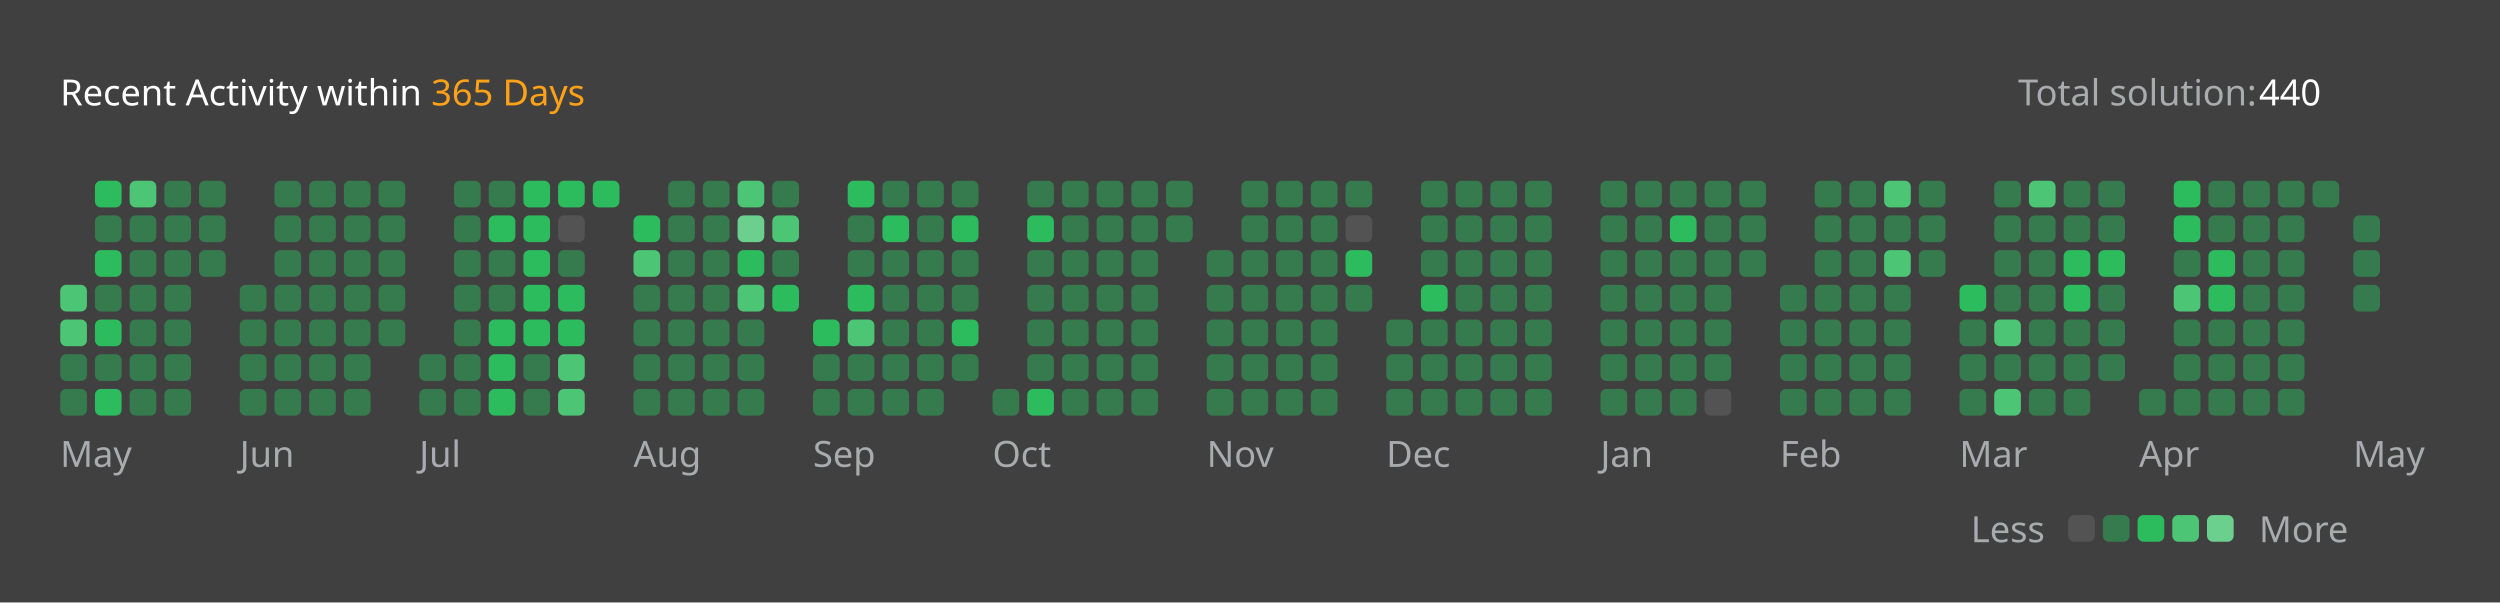
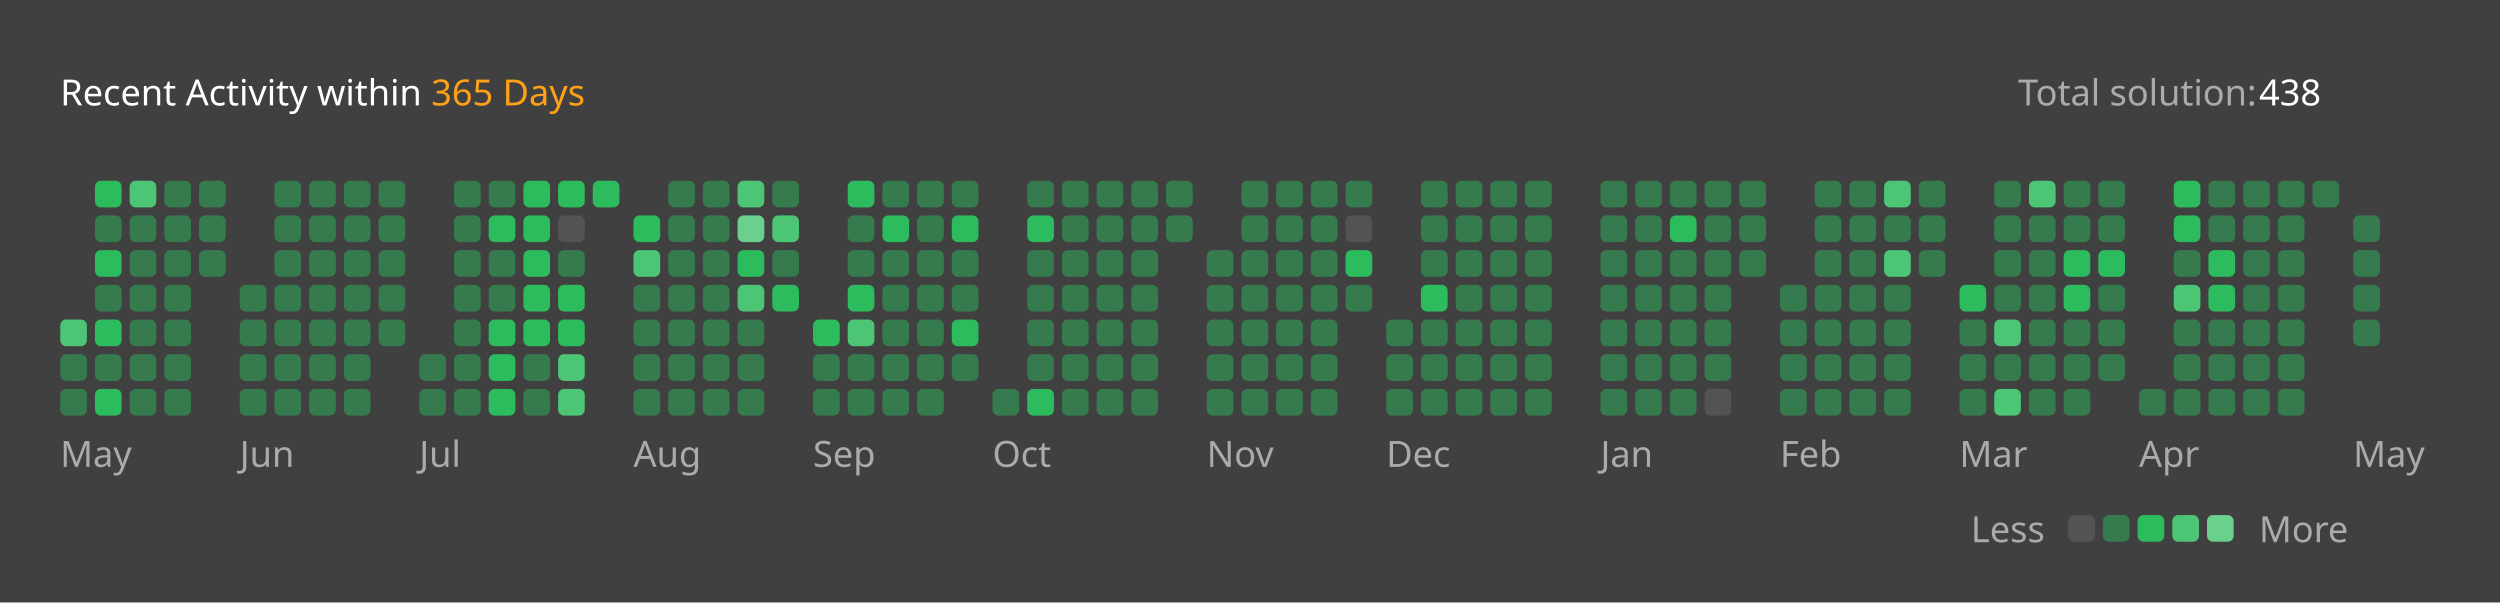
<svg xmlns="http://www.w3.org/2000/svg" version="1.1" height="200" width="830" viewBox="0 0 830 200">
  <style>*{font-family: "Segoe UI", Tahoma, Geneva, Verdana, sans-serif;}</style>
  <style>.title{font-weight: 500;font-size: 1rem;}</style>
  <style>.rotate-90{transform: rotate(-90deg);transform-origin: center;transform-box: fill-box;}</style>
  <style>.state{font-size: .75rem;}</style>
  <style>.light{color: #ffffff;fill: #ffffff;}</style>
  <style>.light-gray{color: #eff2f699;fill: #eff2f699;}</style>
  <style>.dark-gray{color: #ebebf54d;fill: #ebebf54d;}</style>
  <style>.gray{color: #747474;fill: #747474;}</style>
  <style>.orange{color: #ffa116;fill: #ffa116;}</style>
  <style>.background{color: #404040;fill: #404040;}</style>
  <style>.level-1-block{fill: #ffffff1a;}</style>
  <style>.level-2-block{fill: #2cb55d80;}</style>
  <style>.level-3-block{fill: #2cbb5dff;}</style>
  <style>.level-4-block{fill: #4cc575ff;}</style>
  <style>.level-5-block{fill: #6bcf8eff;}</style>
  <rect fill="#404040" x="0" y="0" width="830" height="200" rx="0.5rem" />
  <g text-anchor="start" text-decoration="1" class="title">
    <text x="20" y="35">
      <tspan class="light">Recent Activity within</tspan>
      <tspan class="orange">365 Days</tspan>
    </text>
  </g>
  <g class="state">
    <text x="670" y="35" class="light-gray"> Total solution: </text>
-     <text x="750" y="35" class="light"> 440 </text>
+     <text x="750" y="35" class="light"> 438 </text>
    <text x="678.88" y="180" class="light-gray" text-anchor="end">Less</text>
    <rect x="686.64" y="171" width="8.86" height="8.86" rx="2" ry="2" class="level-1-block" />
    <rect x="698.16" y="171" width="8.86" height="8.86" rx="2" ry="2" class="level-2-block" />
    <rect x="709.68" y="171" width="8.86" height="8.86" rx="2" ry="2" class="level-3-block" />
    <rect x="721.2" y="171" width="8.86" height="8.86" rx="2" ry="2" class="level-4-block" />
    <rect x="732.72" y="171" width="8.86" height="8.86" rx="2" ry="2" class="level-5-block" />
    <text x="750" y="180" class="light-gray">More</text>
  </g>
  <g x="20" y="60">
    <g x="20" y="60">
      <g x="20.0" y="60">
-         <rect x="20.0" y="94.56" width="8.86" height="8.86" rx="2" ry="2" class="level-4-block" />
        <rect x="20.0" y="106.08" width="8.86" height="8.86" rx="2" ry="2" class="level-4-block" />
        <rect x="20.0" y="117.6" width="8.86" height="8.86" rx="2" ry="2" class="level-2-block" />
        <rect x="20.0" y="129.12" width="8.86" height="8.86" rx="2" ry="2" class="level-2-block" />
      </g>
      <g x="31.52" y="60">
        <rect x="31.52" y="60.0" width="8.86" height="8.86" rx="2" ry="2" class="level-3-block" />
        <rect x="31.52" y="71.52" width="8.86" height="8.86" rx="2" ry="2" class="level-2-block" />
        <rect x="31.52" y="83.04" width="8.86" height="8.86" rx="2" ry="2" class="level-3-block" />
        <rect x="31.52" y="94.56" width="8.86" height="8.86" rx="2" ry="2" class="level-2-block" />
        <rect x="31.52" y="106.08" width="8.86" height="8.86" rx="2" ry="2" class="level-3-block" />
        <rect x="31.52" y="117.6" width="8.86" height="8.86" rx="2" ry="2" class="level-2-block" />
        <rect x="31.52" y="129.12" width="8.86" height="8.86" rx="2" ry="2" class="level-3-block" />
      </g>
      <g x="43.04" y="60">
        <rect x="43.04" y="60.0" width="8.86" height="8.86" rx="2" ry="2" class="level-4-block" />
        <rect x="43.04" y="71.52" width="8.86" height="8.86" rx="2" ry="2" class="level-2-block" />
        <rect x="43.04" y="83.04" width="8.86" height="8.86" rx="2" ry="2" class="level-2-block" />
        <rect x="43.04" y="94.56" width="8.86" height="8.86" rx="2" ry="2" class="level-2-block" />
        <rect x="43.04" y="106.08" width="8.86" height="8.86" rx="2" ry="2" class="level-2-block" />
        <rect x="43.04" y="117.6" width="8.86" height="8.86" rx="2" ry="2" class="level-2-block" />
        <rect x="43.04" y="129.12" width="8.86" height="8.86" rx="2" ry="2" class="level-2-block" />
      </g>
      <g x="54.56" y="60">
        <rect x="54.56" y="60.0" width="8.86" height="8.86" rx="2" ry="2" class="level-2-block" />
        <rect x="54.56" y="71.52" width="8.86" height="8.86" rx="2" ry="2" class="level-2-block" />
        <rect x="54.56" y="83.04" width="8.86" height="8.86" rx="2" ry="2" class="level-2-block" />
        <rect x="54.56" y="94.56" width="8.86" height="8.86" rx="2" ry="2" class="level-2-block" />
        <rect x="54.56" y="106.08" width="8.86" height="8.86" rx="2" ry="2" class="level-2-block" />
        <rect x="54.56" y="117.6" width="8.86" height="8.86" rx="2" ry="2" class="level-2-block" />
        <rect x="54.56" y="129.12" width="8.86" height="8.86" rx="2" ry="2" class="level-2-block" />
      </g>
      <g x="66.08" y="60">
        <rect x="66.08" y="60.0" width="8.86" height="8.86" rx="2" ry="2" class="level-2-block" />
        <rect x="66.08" y="71.52" width="8.86" height="8.86" rx="2" ry="2" class="level-2-block" />
        <rect x="66.08" y="83.04" width="8.86" height="8.86" rx="2" ry="2" class="level-2-block" />
      </g>
      <text x="20.0" y="155" class="light-gray state">May</text>
    </g>
  </g>
  <g x="79.6" y="60">
    <g x="79.6" y="60">
      <g x="79.6" y="60">
        <rect x="79.6" y="94.56" width="8.86" height="8.86" rx="2" ry="2" class="level-2-block" />
        <rect x="79.6" y="106.08" width="8.86" height="8.86" rx="2" ry="2" class="level-2-block" />
        <rect x="79.6" y="117.6" width="8.86" height="8.86" rx="2" ry="2" class="level-2-block" />
        <rect x="79.6" y="129.12" width="8.86" height="8.86" rx="2" ry="2" class="level-2-block" />
      </g>
      <g x="91.12" y="60">
        <rect x="91.12" y="60.0" width="8.86" height="8.86" rx="2" ry="2" class="level-2-block" />
        <rect x="91.12" y="71.52" width="8.86" height="8.86" rx="2" ry="2" class="level-2-block" />
        <rect x="91.12" y="83.04" width="8.86" height="8.86" rx="2" ry="2" class="level-2-block" />
        <rect x="91.12" y="94.56" width="8.86" height="8.86" rx="2" ry="2" class="level-2-block" />
        <rect x="91.12" y="106.08" width="8.86" height="8.86" rx="2" ry="2" class="level-2-block" />
        <rect x="91.12" y="117.6" width="8.86" height="8.86" rx="2" ry="2" class="level-2-block" />
        <rect x="91.12" y="129.12" width="8.86" height="8.86" rx="2" ry="2" class="level-2-block" />
      </g>
      <g x="102.64" y="60">
        <rect x="102.64" y="60.0" width="8.86" height="8.86" rx="2" ry="2" class="level-2-block" />
        <rect x="102.64" y="71.52" width="8.86" height="8.86" rx="2" ry="2" class="level-2-block" />
        <rect x="102.64" y="83.04" width="8.86" height="8.86" rx="2" ry="2" class="level-2-block" />
        <rect x="102.64" y="94.56" width="8.86" height="8.86" rx="2" ry="2" class="level-2-block" />
        <rect x="102.64" y="106.08" width="8.86" height="8.86" rx="2" ry="2" class="level-2-block" />
        <rect x="102.64" y="117.6" width="8.86" height="8.86" rx="2" ry="2" class="level-2-block" />
        <rect x="102.64" y="129.12" width="8.86" height="8.86" rx="2" ry="2" class="level-2-block" />
      </g>
      <g x="114.16" y="60">
        <rect x="114.16" y="60.0" width="8.86" height="8.86" rx="2" ry="2" class="level-2-block" />
        <rect x="114.16" y="71.52" width="8.86" height="8.86" rx="2" ry="2" class="level-2-block" />
        <rect x="114.16" y="83.04" width="8.86" height="8.86" rx="2" ry="2" class="level-2-block" />
        <rect x="114.16" y="94.56" width="8.86" height="8.86" rx="2" ry="2" class="level-2-block" />
        <rect x="114.16" y="106.08" width="8.86" height="8.86" rx="2" ry="2" class="level-2-block" />
        <rect x="114.16" y="117.6" width="8.86" height="8.86" rx="2" ry="2" class="level-2-block" />
        <rect x="114.16" y="129.12" width="8.86" height="8.86" rx="2" ry="2" class="level-2-block" />
      </g>
      <g x="125.68" y="60">
        <rect x="125.68" y="60.0" width="8.86" height="8.86" rx="2" ry="2" class="level-2-block" />
        <rect x="125.68" y="71.52" width="8.86" height="8.86" rx="2" ry="2" class="level-2-block" />
        <rect x="125.68" y="83.04" width="8.86" height="8.86" rx="2" ry="2" class="level-2-block" />
        <rect x="125.68" y="94.56" width="8.86" height="8.86" rx="2" ry="2" class="level-2-block" />
        <rect x="125.68" y="106.08" width="8.86" height="8.86" rx="2" ry="2" class="level-2-block" />
      </g>
      <text x="79.6" y="155" class="light-gray state">Jun</text>
    </g>
  </g>
  <g x="139.2" y="60">
    <g x="139.2" y="60">
      <g x="139.2" y="60">
        <rect x="139.2" y="117.6" width="8.86" height="8.86" rx="2" ry="2" class="level-2-block" />
        <rect x="139.2" y="129.12" width="8.86" height="8.86" rx="2" ry="2" class="level-2-block" />
      </g>
      <g x="150.72" y="60">
        <rect x="150.72" y="60.0" width="8.86" height="8.86" rx="2" ry="2" class="level-2-block" />
        <rect x="150.72" y="71.52" width="8.86" height="8.86" rx="2" ry="2" class="level-2-block" />
        <rect x="150.72" y="83.04" width="8.86" height="8.86" rx="2" ry="2" class="level-2-block" />
        <rect x="150.72" y="94.56" width="8.86" height="8.86" rx="2" ry="2" class="level-2-block" />
        <rect x="150.72" y="106.08" width="8.86" height="8.86" rx="2" ry="2" class="level-2-block" />
        <rect x="150.72" y="117.6" width="8.86" height="8.86" rx="2" ry="2" class="level-2-block" />
        <rect x="150.72" y="129.12" width="8.86" height="8.86" rx="2" ry="2" class="level-2-block" />
      </g>
      <g x="162.24" y="60">
        <rect x="162.24" y="60.0" width="8.86" height="8.86" rx="2" ry="2" class="level-2-block" />
        <rect x="162.24" y="71.52" width="8.86" height="8.86" rx="2" ry="2" class="level-3-block" />
        <rect x="162.24" y="83.04" width="8.86" height="8.86" rx="2" ry="2" class="level-2-block" />
        <rect x="162.24" y="94.56" width="8.86" height="8.86" rx="2" ry="2" class="level-2-block" />
        <rect x="162.24" y="106.08" width="8.86" height="8.86" rx="2" ry="2" class="level-3-block" />
        <rect x="162.24" y="117.6" width="8.86" height="8.86" rx="2" ry="2" class="level-3-block" />
        <rect x="162.24" y="129.12" width="8.86" height="8.86" rx="2" ry="2" class="level-3-block" />
      </g>
      <g x="173.76" y="60">
        <rect x="173.76" y="60.0" width="8.86" height="8.86" rx="2" ry="2" class="level-3-block" />
        <rect x="173.76" y="71.52" width="8.86" height="8.86" rx="2" ry="2" class="level-3-block" />
        <rect x="173.76" y="83.04" width="8.86" height="8.86" rx="2" ry="2" class="level-3-block" />
        <rect x="173.76" y="94.56" width="8.86" height="8.86" rx="2" ry="2" class="level-3-block" />
        <rect x="173.76" y="106.08" width="8.86" height="8.86" rx="2" ry="2" class="level-3-block" />
        <rect x="173.76" y="117.6" width="8.86" height="8.86" rx="2" ry="2" class="level-2-block" />
        <rect x="173.76" y="129.12" width="8.86" height="8.86" rx="2" ry="2" class="level-2-block" />
      </g>
      <g x="185.28" y="60">
        <rect x="185.28" y="60.0" width="8.86" height="8.86" rx="2" ry="2" class="level-3-block" />
        <rect x="185.28" y="71.52" width="8.86" height="8.86" rx="2" ry="2" class="level-1-block" />
        <rect x="185.28" y="83.04" width="8.86" height="8.86" rx="2" ry="2" class="level-2-block" />
        <rect x="185.28" y="94.56" width="8.86" height="8.86" rx="2" ry="2" class="level-3-block" />
        <rect x="185.28" y="106.08" width="8.86" height="8.86" rx="2" ry="2" class="level-3-block" />
        <rect x="185.28" y="117.6" width="8.86" height="8.86" rx="2" ry="2" class="level-4-block" />
        <rect x="185.28" y="129.12" width="8.86" height="8.86" rx="2" ry="2" class="level-4-block" />
      </g>
      <g x="196.8" y="60">
        <rect x="196.8" y="60.0" width="8.86" height="8.86" rx="2" ry="2" class="level-3-block" />
      </g>
      <text x="139.2" y="155" class="light-gray state">Jul</text>
    </g>
  </g>
  <g x="210.32" y="60">
    <g x="210.32" y="60">
      <g x="210.32" y="60">
        <rect x="210.32" y="71.52" width="8.86" height="8.86" rx="2" ry="2" class="level-3-block" />
        <rect x="210.32" y="83.04" width="8.86" height="8.86" rx="2" ry="2" class="level-4-block" />
        <rect x="210.32" y="94.56" width="8.86" height="8.86" rx="2" ry="2" class="level-2-block" />
        <rect x="210.32" y="106.08" width="8.86" height="8.86" rx="2" ry="2" class="level-2-block" />
        <rect x="210.32" y="117.6" width="8.86" height="8.86" rx="2" ry="2" class="level-2-block" />
        <rect x="210.32" y="129.12" width="8.86" height="8.86" rx="2" ry="2" class="level-2-block" />
      </g>
      <g x="221.84" y="60">
        <rect x="221.84" y="60.0" width="8.86" height="8.86" rx="2" ry="2" class="level-2-block" />
        <rect x="221.84" y="71.52" width="8.86" height="8.86" rx="2" ry="2" class="level-2-block" />
        <rect x="221.84" y="83.04" width="8.86" height="8.86" rx="2" ry="2" class="level-2-block" />
        <rect x="221.84" y="94.56" width="8.86" height="8.86" rx="2" ry="2" class="level-2-block" />
        <rect x="221.84" y="106.08" width="8.86" height="8.86" rx="2" ry="2" class="level-2-block" />
        <rect x="221.84" y="117.6" width="8.86" height="8.86" rx="2" ry="2" class="level-2-block" />
        <rect x="221.84" y="129.12" width="8.86" height="8.86" rx="2" ry="2" class="level-2-block" />
      </g>
      <g x="233.36" y="60">
        <rect x="233.36" y="60.0" width="8.86" height="8.86" rx="2" ry="2" class="level-2-block" />
        <rect x="233.36" y="71.52" width="8.86" height="8.86" rx="2" ry="2" class="level-2-block" />
        <rect x="233.36" y="83.04" width="8.86" height="8.86" rx="2" ry="2" class="level-2-block" />
        <rect x="233.36" y="94.56" width="8.86" height="8.86" rx="2" ry="2" class="level-2-block" />
        <rect x="233.36" y="106.08" width="8.86" height="8.86" rx="2" ry="2" class="level-2-block" />
        <rect x="233.36" y="117.6" width="8.86" height="8.86" rx="2" ry="2" class="level-2-block" />
        <rect x="233.36" y="129.12" width="8.86" height="8.86" rx="2" ry="2" class="level-2-block" />
      </g>
      <g x="244.88" y="60">
        <rect x="244.88" y="60.0" width="8.86" height="8.86" rx="2" ry="2" class="level-4-block" />
        <rect x="244.88" y="71.52" width="8.86" height="8.86" rx="2" ry="2" class="level-5-block" />
        <rect x="244.88" y="83.04" width="8.86" height="8.86" rx="2" ry="2" class="level-3-block" />
        <rect x="244.88" y="94.56" width="8.86" height="8.86" rx="2" ry="2" class="level-4-block" />
        <rect x="244.88" y="106.08" width="8.86" height="8.86" rx="2" ry="2" class="level-2-block" />
        <rect x="244.88" y="117.6" width="8.86" height="8.86" rx="2" ry="2" class="level-2-block" />
        <rect x="244.88" y="129.12" width="8.86" height="8.86" rx="2" ry="2" class="level-2-block" />
      </g>
      <g x="256.4" y="60">
        <rect x="256.4" y="60.0" width="8.86" height="8.86" rx="2" ry="2" class="level-2-block" />
        <rect x="256.4" y="71.52" width="8.86" height="8.86" rx="2" ry="2" class="level-4-block" />
        <rect x="256.4" y="83.04" width="8.86" height="8.86" rx="2" ry="2" class="level-2-block" />
        <rect x="256.4" y="94.56" width="8.86" height="8.86" rx="2" ry="2" class="level-3-block" />
      </g>
      <text x="210.32" y="155" class="light-gray state">Aug</text>
    </g>
  </g>
  <g x="269.92" y="60">
    <g x="269.92" y="60">
      <g x="269.92" y="60">
        <rect x="269.92" y="106.08" width="8.86" height="8.86" rx="2" ry="2" class="level-3-block" />
        <rect x="269.92" y="117.6" width="8.86" height="8.86" rx="2" ry="2" class="level-2-block" />
        <rect x="269.92" y="129.12" width="8.86" height="8.86" rx="2" ry="2" class="level-2-block" />
      </g>
      <g x="281.44" y="60">
        <rect x="281.44" y="60.0" width="8.86" height="8.86" rx="2" ry="2" class="level-3-block" />
        <rect x="281.44" y="71.52" width="8.86" height="8.86" rx="2" ry="2" class="level-2-block" />
        <rect x="281.44" y="83.04" width="8.86" height="8.86" rx="2" ry="2" class="level-2-block" />
        <rect x="281.44" y="94.56" width="8.86" height="8.86" rx="2" ry="2" class="level-3-block" />
        <rect x="281.44" y="106.08" width="8.86" height="8.86" rx="2" ry="2" class="level-4-block" />
        <rect x="281.44" y="117.6" width="8.86" height="8.86" rx="2" ry="2" class="level-2-block" />
        <rect x="281.44" y="129.12" width="8.86" height="8.86" rx="2" ry="2" class="level-2-block" />
      </g>
      <g x="292.96" y="60">
        <rect x="292.96" y="60.0" width="8.86" height="8.86" rx="2" ry="2" class="level-2-block" />
        <rect x="292.96" y="71.52" width="8.86" height="8.86" rx="2" ry="2" class="level-3-block" />
        <rect x="292.96" y="83.04" width="8.86" height="8.86" rx="2" ry="2" class="level-2-block" />
        <rect x="292.96" y="94.56" width="8.86" height="8.86" rx="2" ry="2" class="level-2-block" />
        <rect x="292.96" y="106.08" width="8.86" height="8.86" rx="2" ry="2" class="level-2-block" />
        <rect x="292.96" y="117.6" width="8.86" height="8.86" rx="2" ry="2" class="level-2-block" />
        <rect x="292.96" y="129.12" width="8.86" height="8.86" rx="2" ry="2" class="level-2-block" />
      </g>
      <g x="304.48" y="60">
        <rect x="304.48" y="60.0" width="8.86" height="8.86" rx="2" ry="2" class="level-2-block" />
        <rect x="304.48" y="71.52" width="8.86" height="8.86" rx="2" ry="2" class="level-2-block" />
        <rect x="304.48" y="83.04" width="8.86" height="8.86" rx="2" ry="2" class="level-2-block" />
        <rect x="304.48" y="94.56" width="8.86" height="8.86" rx="2" ry="2" class="level-2-block" />
        <rect x="304.48" y="106.08" width="8.86" height="8.86" rx="2" ry="2" class="level-2-block" />
        <rect x="304.48" y="117.6" width="8.86" height="8.86" rx="2" ry="2" class="level-2-block" />
        <rect x="304.48" y="129.12" width="8.86" height="8.86" rx="2" ry="2" class="level-2-block" />
      </g>
      <g x="316" y="60">
        <rect x="316" y="60.0" width="8.86" height="8.86" rx="2" ry="2" class="level-2-block" />
        <rect x="316" y="71.52" width="8.86" height="8.86" rx="2" ry="2" class="level-3-block" />
        <rect x="316" y="83.04" width="8.86" height="8.86" rx="2" ry="2" class="level-2-block" />
        <rect x="316" y="94.56" width="8.86" height="8.86" rx="2" ry="2" class="level-2-block" />
        <rect x="316" y="106.08" width="8.86" height="8.86" rx="2" ry="2" class="level-3-block" />
        <rect x="316" y="117.6" width="8.86" height="8.86" rx="2" ry="2" class="level-2-block" />
      </g>
      <text x="269.92" y="155" class="light-gray state">Sep</text>
    </g>
  </g>
  <g x="329.52" y="60">
    <g x="329.52" y="60">
      <g x="329.52" y="60">
        <rect x="329.52" y="129.12" width="8.86" height="8.86" rx="2" ry="2" class="level-2-block" />
      </g>
      <g x="341.04" y="60">
        <rect x="341.04" y="60.0" width="8.86" height="8.86" rx="2" ry="2" class="level-2-block" />
        <rect x="341.04" y="71.52" width="8.86" height="8.86" rx="2" ry="2" class="level-3-block" />
        <rect x="341.04" y="83.04" width="8.86" height="8.86" rx="2" ry="2" class="level-2-block" />
        <rect x="341.04" y="94.56" width="8.86" height="8.86" rx="2" ry="2" class="level-2-block" />
        <rect x="341.04" y="106.08" width="8.86" height="8.86" rx="2" ry="2" class="level-2-block" />
        <rect x="341.04" y="117.6" width="8.86" height="8.86" rx="2" ry="2" class="level-2-block" />
        <rect x="341.04" y="129.12" width="8.86" height="8.86" rx="2" ry="2" class="level-3-block" />
      </g>
      <g x="352.56" y="60">
        <rect x="352.56" y="60.0" width="8.86" height="8.86" rx="2" ry="2" class="level-2-block" />
        <rect x="352.56" y="71.52" width="8.86" height="8.86" rx="2" ry="2" class="level-2-block" />
        <rect x="352.56" y="83.04" width="8.86" height="8.86" rx="2" ry="2" class="level-2-block" />
        <rect x="352.56" y="94.56" width="8.86" height="8.86" rx="2" ry="2" class="level-2-block" />
        <rect x="352.56" y="106.08" width="8.86" height="8.86" rx="2" ry="2" class="level-2-block" />
        <rect x="352.56" y="117.6" width="8.86" height="8.86" rx="2" ry="2" class="level-2-block" />
        <rect x="352.56" y="129.12" width="8.86" height="8.86" rx="2" ry="2" class="level-2-block" />
      </g>
      <g x="364.08" y="60">
        <rect x="364.08" y="60.0" width="8.86" height="8.86" rx="2" ry="2" class="level-2-block" />
        <rect x="364.08" y="71.52" width="8.86" height="8.86" rx="2" ry="2" class="level-2-block" />
        <rect x="364.08" y="83.04" width="8.86" height="8.86" rx="2" ry="2" class="level-2-block" />
        <rect x="364.08" y="94.56" width="8.86" height="8.86" rx="2" ry="2" class="level-2-block" />
        <rect x="364.08" y="106.08" width="8.86" height="8.86" rx="2" ry="2" class="level-2-block" />
        <rect x="364.08" y="117.6" width="8.86" height="8.86" rx="2" ry="2" class="level-2-block" />
        <rect x="364.08" y="129.12" width="8.86" height="8.86" rx="2" ry="2" class="level-2-block" />
      </g>
      <g x="375.6" y="60">
        <rect x="375.6" y="60.0" width="8.86" height="8.86" rx="2" ry="2" class="level-2-block" />
        <rect x="375.6" y="71.52" width="8.86" height="8.86" rx="2" ry="2" class="level-2-block" />
        <rect x="375.6" y="83.04" width="8.86" height="8.86" rx="2" ry="2" class="level-2-block" />
        <rect x="375.6" y="94.56" width="8.86" height="8.86" rx="2" ry="2" class="level-2-block" />
        <rect x="375.6" y="106.08" width="8.86" height="8.86" rx="2" ry="2" class="level-2-block" />
        <rect x="375.6" y="117.6" width="8.86" height="8.86" rx="2" ry="2" class="level-2-block" />
        <rect x="375.6" y="129.12" width="8.86" height="8.86" rx="2" ry="2" class="level-2-block" />
      </g>
      <g x="387.12" y="60">
        <rect x="387.12" y="60.0" width="8.86" height="8.86" rx="2" ry="2" class="level-2-block" />
        <rect x="387.12" y="71.52" width="8.86" height="8.86" rx="2" ry="2" class="level-2-block" />
      </g>
      <text x="329.52" y="155" class="light-gray state">Oct</text>
    </g>
  </g>
  <g x="400.64" y="60">
    <g x="400.64" y="60">
      <g x="400.64" y="60">
        <rect x="400.64" y="83.04" width="8.86" height="8.86" rx="2" ry="2" class="level-2-block" />
        <rect x="400.64" y="94.56" width="8.86" height="8.86" rx="2" ry="2" class="level-2-block" />
        <rect x="400.64" y="106.08" width="8.86" height="8.86" rx="2" ry="2" class="level-2-block" />
        <rect x="400.64" y="117.6" width="8.86" height="8.86" rx="2" ry="2" class="level-2-block" />
        <rect x="400.64" y="129.12" width="8.86" height="8.86" rx="2" ry="2" class="level-2-block" />
      </g>
      <g x="412.16" y="60">
        <rect x="412.16" y="60.0" width="8.86" height="8.86" rx="2" ry="2" class="level-2-block" />
        <rect x="412.16" y="71.52" width="8.86" height="8.86" rx="2" ry="2" class="level-2-block" />
        <rect x="412.16" y="83.04" width="8.86" height="8.86" rx="2" ry="2" class="level-2-block" />
        <rect x="412.16" y="94.56" width="8.86" height="8.86" rx="2" ry="2" class="level-2-block" />
        <rect x="412.16" y="106.08" width="8.86" height="8.86" rx="2" ry="2" class="level-2-block" />
        <rect x="412.16" y="117.6" width="8.86" height="8.86" rx="2" ry="2" class="level-2-block" />
        <rect x="412.16" y="129.12" width="8.86" height="8.86" rx="2" ry="2" class="level-2-block" />
      </g>
      <g x="423.68" y="60">
        <rect x="423.68" y="60.0" width="8.86" height="8.86" rx="2" ry="2" class="level-2-block" />
        <rect x="423.68" y="71.52" width="8.86" height="8.86" rx="2" ry="2" class="level-2-block" />
        <rect x="423.68" y="83.04" width="8.86" height="8.86" rx="2" ry="2" class="level-2-block" />
        <rect x="423.68" y="94.56" width="8.86" height="8.86" rx="2" ry="2" class="level-2-block" />
        <rect x="423.68" y="106.08" width="8.86" height="8.86" rx="2" ry="2" class="level-2-block" />
        <rect x="423.68" y="117.6" width="8.86" height="8.86" rx="2" ry="2" class="level-2-block" />
        <rect x="423.68" y="129.12" width="8.86" height="8.86" rx="2" ry="2" class="level-2-block" />
      </g>
      <g x="435.2" y="60">
        <rect x="435.2" y="60.0" width="8.86" height="8.86" rx="2" ry="2" class="level-2-block" />
        <rect x="435.2" y="71.52" width="8.86" height="8.86" rx="2" ry="2" class="level-2-block" />
        <rect x="435.2" y="83.04" width="8.86" height="8.86" rx="2" ry="2" class="level-2-block" />
        <rect x="435.2" y="94.56" width="8.86" height="8.86" rx="2" ry="2" class="level-2-block" />
        <rect x="435.2" y="106.08" width="8.86" height="8.86" rx="2" ry="2" class="level-2-block" />
        <rect x="435.2" y="117.6" width="8.86" height="8.86" rx="2" ry="2" class="level-2-block" />
        <rect x="435.2" y="129.12" width="8.86" height="8.86" rx="2" ry="2" class="level-2-block" />
      </g>
      <g x="446.72" y="60">
        <rect x="446.72" y="60.0" width="8.86" height="8.86" rx="2" ry="2" class="level-2-block" />
        <rect x="446.72" y="71.52" width="8.86" height="8.86" rx="2" ry="2" class="level-1-block" />
        <rect x="446.72" y="83.04" width="8.86" height="8.86" rx="2" ry="2" class="level-3-block" />
        <rect x="446.72" y="94.56" width="8.86" height="8.86" rx="2" ry="2" class="level-2-block" />
      </g>
      <text x="400.64" y="155" class="light-gray state">Nov</text>
    </g>
  </g>
  <g x="460.24" y="60">
    <g x="460.24" y="60">
      <g x="460.24" y="60">
        <rect x="460.24" y="106.08" width="8.86" height="8.86" rx="2" ry="2" class="level-2-block" />
        <rect x="460.24" y="117.6" width="8.86" height="8.86" rx="2" ry="2" class="level-2-block" />
        <rect x="460.24" y="129.12" width="8.86" height="8.86" rx="2" ry="2" class="level-2-block" />
      </g>
      <g x="471.76" y="60">
        <rect x="471.76" y="60.0" width="8.86" height="8.86" rx="2" ry="2" class="level-2-block" />
        <rect x="471.76" y="71.52" width="8.86" height="8.86" rx="2" ry="2" class="level-2-block" />
        <rect x="471.76" y="83.04" width="8.86" height="8.86" rx="2" ry="2" class="level-2-block" />
        <rect x="471.76" y="94.56" width="8.86" height="8.86" rx="2" ry="2" class="level-3-block" />
        <rect x="471.76" y="106.08" width="8.86" height="8.86" rx="2" ry="2" class="level-2-block" />
        <rect x="471.76" y="117.6" width="8.86" height="8.86" rx="2" ry="2" class="level-2-block" />
        <rect x="471.76" y="129.12" width="8.86" height="8.86" rx="2" ry="2" class="level-2-block" />
      </g>
      <g x="483.28" y="60">
        <rect x="483.28" y="60.0" width="8.86" height="8.86" rx="2" ry="2" class="level-2-block" />
        <rect x="483.28" y="71.52" width="8.86" height="8.86" rx="2" ry="2" class="level-2-block" />
        <rect x="483.28" y="83.04" width="8.86" height="8.86" rx="2" ry="2" class="level-2-block" />
        <rect x="483.28" y="94.56" width="8.86" height="8.86" rx="2" ry="2" class="level-2-block" />
        <rect x="483.28" y="106.08" width="8.86" height="8.86" rx="2" ry="2" class="level-2-block" />
        <rect x="483.28" y="117.6" width="8.86" height="8.86" rx="2" ry="2" class="level-2-block" />
        <rect x="483.28" y="129.12" width="8.86" height="8.86" rx="2" ry="2" class="level-2-block" />
      </g>
      <g x="494.8" y="60">
        <rect x="494.8" y="60.0" width="8.86" height="8.86" rx="2" ry="2" class="level-2-block" />
        <rect x="494.8" y="71.52" width="8.86" height="8.86" rx="2" ry="2" class="level-2-block" />
        <rect x="494.8" y="83.04" width="8.86" height="8.86" rx="2" ry="2" class="level-2-block" />
        <rect x="494.8" y="94.56" width="8.86" height="8.86" rx="2" ry="2" class="level-2-block" />
        <rect x="494.8" y="106.08" width="8.86" height="8.86" rx="2" ry="2" class="level-2-block" />
        <rect x="494.8" y="117.6" width="8.86" height="8.86" rx="2" ry="2" class="level-2-block" />
        <rect x="494.8" y="129.12" width="8.86" height="8.86" rx="2" ry="2" class="level-2-block" />
      </g>
      <g x="506.32" y="60">
        <rect x="506.32" y="60.0" width="8.86" height="8.86" rx="2" ry="2" class="level-2-block" />
        <rect x="506.32" y="71.52" width="8.86" height="8.86" rx="2" ry="2" class="level-2-block" />
        <rect x="506.32" y="83.04" width="8.86" height="8.86" rx="2" ry="2" class="level-2-block" />
        <rect x="506.32" y="94.56" width="8.86" height="8.86" rx="2" ry="2" class="level-2-block" />
        <rect x="506.32" y="106.08" width="8.86" height="8.86" rx="2" ry="2" class="level-2-block" />
        <rect x="506.32" y="117.6" width="8.86" height="8.86" rx="2" ry="2" class="level-2-block" />
        <rect x="506.32" y="129.12" width="8.86" height="8.86" rx="2" ry="2" class="level-2-block" />
      </g>
      <text x="460.24" y="155" class="light-gray state">Dec</text>
    </g>
  </g>
  <g x="531.36" y="60">
    <g x="531.36" y="60">
      <g x="531.36" y="60">
        <rect x="531.36" y="60.0" width="8.86" height="8.86" rx="2" ry="2" class="level-2-block" />
        <rect x="531.36" y="71.52" width="8.86" height="8.86" rx="2" ry="2" class="level-2-block" />
        <rect x="531.36" y="83.04" width="8.86" height="8.86" rx="2" ry="2" class="level-2-block" />
        <rect x="531.36" y="94.56" width="8.86" height="8.86" rx="2" ry="2" class="level-2-block" />
        <rect x="531.36" y="106.08" width="8.86" height="8.86" rx="2" ry="2" class="level-2-block" />
        <rect x="531.36" y="117.6" width="8.86" height="8.86" rx="2" ry="2" class="level-2-block" />
        <rect x="531.36" y="129.12" width="8.86" height="8.86" rx="2" ry="2" class="level-2-block" />
      </g>
      <g x="542.88" y="60">
        <rect x="542.88" y="60.0" width="8.86" height="8.86" rx="2" ry="2" class="level-2-block" />
        <rect x="542.88" y="71.52" width="8.86" height="8.86" rx="2" ry="2" class="level-2-block" />
        <rect x="542.88" y="83.04" width="8.86" height="8.86" rx="2" ry="2" class="level-2-block" />
        <rect x="542.88" y="94.56" width="8.86" height="8.86" rx="2" ry="2" class="level-2-block" />
        <rect x="542.88" y="106.08" width="8.86" height="8.86" rx="2" ry="2" class="level-2-block" />
        <rect x="542.88" y="117.6" width="8.86" height="8.86" rx="2" ry="2" class="level-2-block" />
        <rect x="542.88" y="129.12" width="8.86" height="8.86" rx="2" ry="2" class="level-2-block" />
      </g>
      <g x="554.4" y="60">
        <rect x="554.4" y="60.0" width="8.86" height="8.86" rx="2" ry="2" class="level-2-block" />
        <rect x="554.4" y="71.52" width="8.86" height="8.86" rx="2" ry="2" class="level-3-block" />
        <rect x="554.4" y="83.04" width="8.86" height="8.86" rx="2" ry="2" class="level-2-block" />
        <rect x="554.4" y="94.56" width="8.86" height="8.86" rx="2" ry="2" class="level-2-block" />
        <rect x="554.4" y="106.08" width="8.86" height="8.86" rx="2" ry="2" class="level-2-block" />
        <rect x="554.4" y="117.6" width="8.86" height="8.86" rx="2" ry="2" class="level-2-block" />
        <rect x="554.4" y="129.12" width="8.86" height="8.86" rx="2" ry="2" class="level-2-block" />
      </g>
      <g x="565.92" y="60">
        <rect x="565.92" y="60.0" width="8.86" height="8.86" rx="2" ry="2" class="level-2-block" />
        <rect x="565.92" y="71.52" width="8.86" height="8.86" rx="2" ry="2" class="level-2-block" />
        <rect x="565.92" y="83.04" width="8.86" height="8.86" rx="2" ry="2" class="level-2-block" />
        <rect x="565.92" y="94.56" width="8.86" height="8.86" rx="2" ry="2" class="level-2-block" />
        <rect x="565.92" y="106.08" width="8.86" height="8.86" rx="2" ry="2" class="level-2-block" />
        <rect x="565.92" y="117.6" width="8.86" height="8.86" rx="2" ry="2" class="level-2-block" />
        <rect x="565.92" y="129.12" width="8.86" height="8.86" rx="2" ry="2" class="level-1-block" />
      </g>
      <g x="577.44" y="60">
        <rect x="577.44" y="60.0" width="8.86" height="8.86" rx="2" ry="2" class="level-2-block" />
        <rect x="577.44" y="71.52" width="8.86" height="8.86" rx="2" ry="2" class="level-2-block" />
        <rect x="577.44" y="83.04" width="8.86" height="8.86" rx="2" ry="2" class="level-2-block" />
      </g>
      <text x="531.36" y="155" class="light-gray state">Jan</text>
    </g>
  </g>
  <g x="590.96" y="60">
    <g x="590.96" y="60">
      <g x="590.96" y="60">
        <rect x="590.96" y="94.56" width="8.86" height="8.86" rx="2" ry="2" class="level-2-block" />
        <rect x="590.96" y="106.08" width="8.86" height="8.86" rx="2" ry="2" class="level-2-block" />
        <rect x="590.96" y="117.6" width="8.86" height="8.86" rx="2" ry="2" class="level-2-block" />
        <rect x="590.96" y="129.12" width="8.86" height="8.86" rx="2" ry="2" class="level-2-block" />
      </g>
      <g x="602.48" y="60">
        <rect x="602.48" y="60.0" width="8.86" height="8.86" rx="2" ry="2" class="level-2-block" />
        <rect x="602.48" y="71.52" width="8.86" height="8.86" rx="2" ry="2" class="level-2-block" />
        <rect x="602.48" y="83.04" width="8.86" height="8.86" rx="2" ry="2" class="level-2-block" />
        <rect x="602.48" y="94.56" width="8.86" height="8.86" rx="2" ry="2" class="level-2-block" />
        <rect x="602.48" y="106.08" width="8.86" height="8.86" rx="2" ry="2" class="level-2-block" />
        <rect x="602.48" y="117.6" width="8.86" height="8.86" rx="2" ry="2" class="level-2-block" />
        <rect x="602.48" y="129.12" width="8.86" height="8.86" rx="2" ry="2" class="level-2-block" />
      </g>
      <g x="614.0" y="60">
        <rect x="614.0" y="60.0" width="8.86" height="8.86" rx="2" ry="2" class="level-2-block" />
        <rect x="614.0" y="71.52" width="8.86" height="8.86" rx="2" ry="2" class="level-2-block" />
        <rect x="614.0" y="83.04" width="8.86" height="8.86" rx="2" ry="2" class="level-2-block" />
        <rect x="614.0" y="94.56" width="8.86" height="8.86" rx="2" ry="2" class="level-2-block" />
        <rect x="614.0" y="106.08" width="8.86" height="8.86" rx="2" ry="2" class="level-2-block" />
        <rect x="614.0" y="117.6" width="8.86" height="8.86" rx="2" ry="2" class="level-2-block" />
        <rect x="614.0" y="129.12" width="8.86" height="8.86" rx="2" ry="2" class="level-2-block" />
      </g>
      <g x="625.52" y="60">
        <rect x="625.52" y="60.0" width="8.86" height="8.86" rx="2" ry="2" class="level-4-block" />
        <rect x="625.52" y="71.52" width="8.86" height="8.86" rx="2" ry="2" class="level-2-block" />
        <rect x="625.52" y="83.04" width="8.86" height="8.86" rx="2" ry="2" class="level-4-block" />
        <rect x="625.52" y="94.56" width="8.86" height="8.86" rx="2" ry="2" class="level-2-block" />
        <rect x="625.52" y="106.08" width="8.86" height="8.86" rx="2" ry="2" class="level-2-block" />
        <rect x="625.52" y="117.6" width="8.86" height="8.86" rx="2" ry="2" class="level-2-block" />
        <rect x="625.52" y="129.12" width="8.86" height="8.86" rx="2" ry="2" class="level-2-block" />
      </g>
      <g x="637.04" y="60">
        <rect x="637.04" y="60.0" width="8.86" height="8.86" rx="2" ry="2" class="level-2-block" />
        <rect x="637.04" y="71.52" width="8.86" height="8.86" rx="2" ry="2" class="level-2-block" />
        <rect x="637.04" y="83.04" width="8.86" height="8.86" rx="2" ry="2" class="level-2-block" />
      </g>
      <text x="590.96" y="155" class="light-gray state">Feb</text>
    </g>
  </g>
  <g x="650.56" y="60">
    <g x="650.56" y="60">
      <g x="650.56" y="60">
        <rect x="650.56" y="94.56" width="8.86" height="8.86" rx="2" ry="2" class="level-3-block" />
        <rect x="650.56" y="106.08" width="8.86" height="8.86" rx="2" ry="2" class="level-2-block" />
        <rect x="650.56" y="117.6" width="8.86" height="8.86" rx="2" ry="2" class="level-2-block" />
        <rect x="650.56" y="129.12" width="8.86" height="8.86" rx="2" ry="2" class="level-2-block" />
      </g>
      <g x="662.08" y="60">
        <rect x="662.08" y="60.0" width="8.86" height="8.86" rx="2" ry="2" class="level-2-block" />
        <rect x="662.08" y="71.52" width="8.86" height="8.86" rx="2" ry="2" class="level-2-block" />
        <rect x="662.08" y="83.04" width="8.86" height="8.86" rx="2" ry="2" class="level-2-block" />
        <rect x="662.08" y="94.56" width="8.86" height="8.86" rx="2" ry="2" class="level-2-block" />
        <rect x="662.08" y="106.08" width="8.86" height="8.86" rx="2" ry="2" class="level-4-block" />
        <rect x="662.08" y="117.6" width="8.86" height="8.86" rx="2" ry="2" class="level-2-block" />
        <rect x="662.08" y="129.12" width="8.86" height="8.86" rx="2" ry="2" class="level-4-block" />
      </g>
      <g x="673.6" y="60">
        <rect x="673.6" y="60.0" width="8.86" height="8.86" rx="2" ry="2" class="level-4-block" />
        <rect x="673.6" y="71.52" width="8.86" height="8.86" rx="2" ry="2" class="level-2-block" />
        <rect x="673.6" y="83.04" width="8.86" height="8.86" rx="2" ry="2" class="level-2-block" />
        <rect x="673.6" y="94.56" width="8.86" height="8.86" rx="2" ry="2" class="level-2-block" />
        <rect x="673.6" y="106.08" width="8.86" height="8.86" rx="2" ry="2" class="level-2-block" />
        <rect x="673.6" y="117.6" width="8.86" height="8.86" rx="2" ry="2" class="level-2-block" />
        <rect x="673.6" y="129.12" width="8.86" height="8.86" rx="2" ry="2" class="level-2-block" />
      </g>
      <g x="685.12" y="60">
        <rect x="685.12" y="60.0" width="8.86" height="8.86" rx="2" ry="2" class="level-2-block" />
        <rect x="685.12" y="71.52" width="8.86" height="8.86" rx="2" ry="2" class="level-2-block" />
        <rect x="685.12" y="83.04" width="8.86" height="8.86" rx="2" ry="2" class="level-3-block" />
        <rect x="685.12" y="94.56" width="8.86" height="8.86" rx="2" ry="2" class="level-3-block" />
        <rect x="685.12" y="106.08" width="8.86" height="8.86" rx="2" ry="2" class="level-2-block" />
        <rect x="685.12" y="117.6" width="8.86" height="8.86" rx="2" ry="2" class="level-2-block" />
        <rect x="685.12" y="129.12" width="8.86" height="8.86" rx="2" ry="2" class="level-2-block" />
      </g>
      <g x="696.64" y="60">
        <rect x="696.64" y="60.0" width="8.86" height="8.86" rx="2" ry="2" class="level-2-block" />
        <rect x="696.64" y="71.52" width="8.86" height="8.86" rx="2" ry="2" class="level-2-block" />
        <rect x="696.64" y="83.04" width="8.86" height="8.86" rx="2" ry="2" class="level-3-block" />
        <rect x="696.64" y="94.56" width="8.86" height="8.86" rx="2" ry="2" class="level-2-block" />
        <rect x="696.64" y="106.08" width="8.86" height="8.86" rx="2" ry="2" class="level-2-block" />
        <rect x="696.64" y="117.6" width="8.86" height="8.86" rx="2" ry="2" class="level-2-block" />
      </g>
      <text x="650.56" y="155" class="light-gray state">Mar</text>
    </g>
  </g>
  <g x="710.16" y="60">
    <g x="710.16" y="60">
      <g x="710.16" y="60">
        <rect x="710.16" y="129.12" width="8.86" height="8.86" rx="2" ry="2" class="level-2-block" />
      </g>
      <g x="721.68" y="60">
        <rect x="721.68" y="60.0" width="8.86" height="8.86" rx="2" ry="2" class="level-3-block" />
        <rect x="721.68" y="71.52" width="8.86" height="8.86" rx="2" ry="2" class="level-3-block" />
        <rect x="721.68" y="83.04" width="8.86" height="8.86" rx="2" ry="2" class="level-2-block" />
        <rect x="721.68" y="94.56" width="8.86" height="8.86" rx="2" ry="2" class="level-4-block" />
        <rect x="721.68" y="106.08" width="8.86" height="8.86" rx="2" ry="2" class="level-2-block" />
        <rect x="721.68" y="117.6" width="8.86" height="8.86" rx="2" ry="2" class="level-2-block" />
        <rect x="721.68" y="129.12" width="8.86" height="8.86" rx="2" ry="2" class="level-2-block" />
      </g>
      <g x="733.2" y="60">
        <rect x="733.2" y="60.0" width="8.86" height="8.86" rx="2" ry="2" class="level-2-block" />
        <rect x="733.2" y="71.52" width="8.86" height="8.86" rx="2" ry="2" class="level-2-block" />
        <rect x="733.2" y="83.04" width="8.86" height="8.86" rx="2" ry="2" class="level-3-block" />
        <rect x="733.2" y="94.56" width="8.86" height="8.86" rx="2" ry="2" class="level-3-block" />
        <rect x="733.2" y="106.08" width="8.86" height="8.86" rx="2" ry="2" class="level-2-block" />
        <rect x="733.2" y="117.6" width="8.86" height="8.86" rx="2" ry="2" class="level-2-block" />
        <rect x="733.2" y="129.12" width="8.86" height="8.86" rx="2" ry="2" class="level-2-block" />
      </g>
      <g x="744.72" y="60">
        <rect x="744.72" y="60.0" width="8.86" height="8.86" rx="2" ry="2" class="level-2-block" />
        <rect x="744.72" y="71.52" width="8.86" height="8.86" rx="2" ry="2" class="level-2-block" />
        <rect x="744.72" y="83.04" width="8.86" height="8.86" rx="2" ry="2" class="level-2-block" />
        <rect x="744.72" y="94.56" width="8.86" height="8.86" rx="2" ry="2" class="level-2-block" />
        <rect x="744.72" y="106.08" width="8.86" height="8.86" rx="2" ry="2" class="level-2-block" />
        <rect x="744.72" y="117.6" width="8.86" height="8.86" rx="2" ry="2" class="level-2-block" />
        <rect x="744.72" y="129.12" width="8.86" height="8.86" rx="2" ry="2" class="level-2-block" />
      </g>
      <g x="756.24" y="60">
        <rect x="756.24" y="60.0" width="8.86" height="8.86" rx="2" ry="2" class="level-2-block" />
        <rect x="756.24" y="71.52" width="8.86" height="8.86" rx="2" ry="2" class="level-2-block" />
        <rect x="756.24" y="83.04" width="8.86" height="8.86" rx="2" ry="2" class="level-2-block" />
        <rect x="756.24" y="94.56" width="8.86" height="8.86" rx="2" ry="2" class="level-2-block" />
        <rect x="756.24" y="106.08" width="8.86" height="8.86" rx="2" ry="2" class="level-2-block" />
        <rect x="756.24" y="117.6" width="8.86" height="8.86" rx="2" ry="2" class="level-2-block" />
        <rect x="756.24" y="129.12" width="8.86" height="8.86" rx="2" ry="2" class="level-2-block" />
      </g>
      <g x="767.76" y="60">
        <rect x="767.76" y="60.0" width="8.86" height="8.86" rx="2" ry="2" class="level-2-block" />
      </g>
      <text x="710.16" y="155" class="light-gray state">Apr</text>
    </g>
  </g>
  <g x="781.28" y="60">
    <g x="781.28" y="60">
      <g x="781.28" y="60">
        <rect x="781.28" y="71.52" width="8.86" height="8.86" rx="2" ry="2" class="level-2-block" />
        <rect x="781.28" y="83.04" width="8.86" height="8.86" rx="2" ry="2" class="level-2-block" />
        <rect x="781.28" y="94.56" width="8.86" height="8.86" rx="2" ry="2" class="level-2-block" />
+         <rect x="781.28" y="106.08" width="8.86" height="8.86" rx="2" ry="2" class="level-2-block" />
      </g>
      <text x="781.28" y="155" class="light-gray state">May</text>
    </g>
  </g>
</svg>
